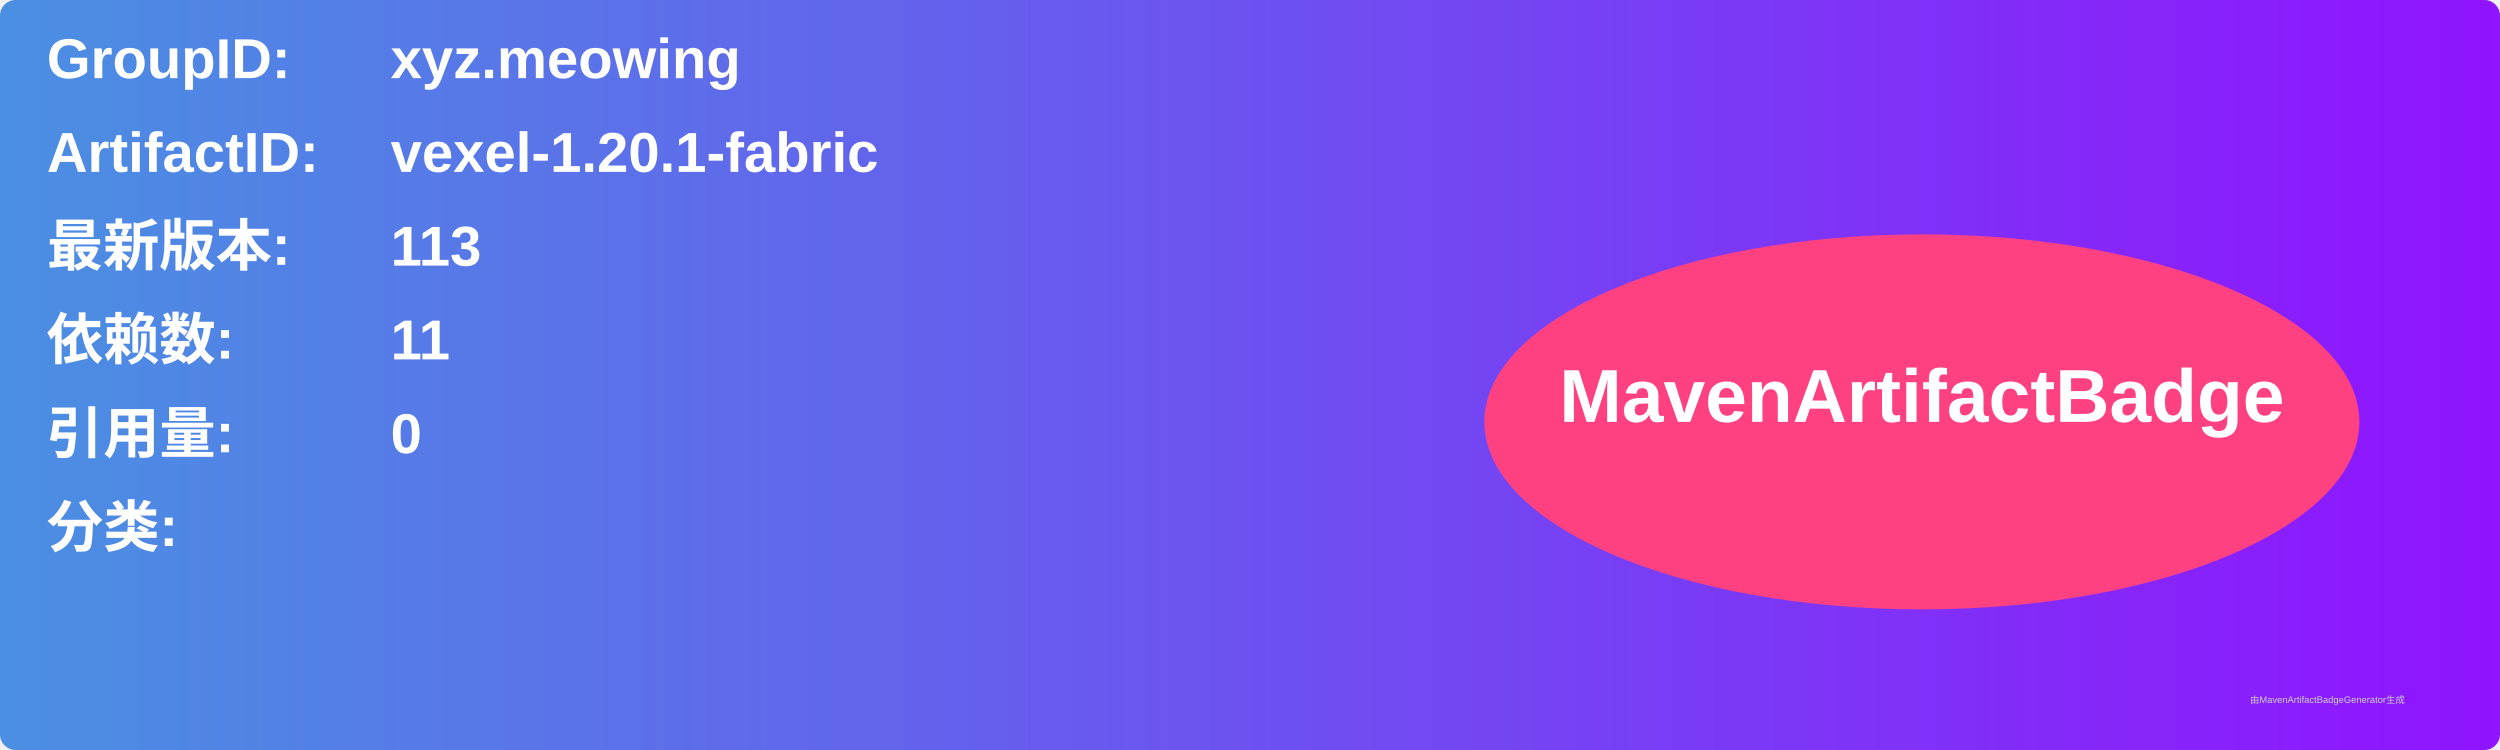
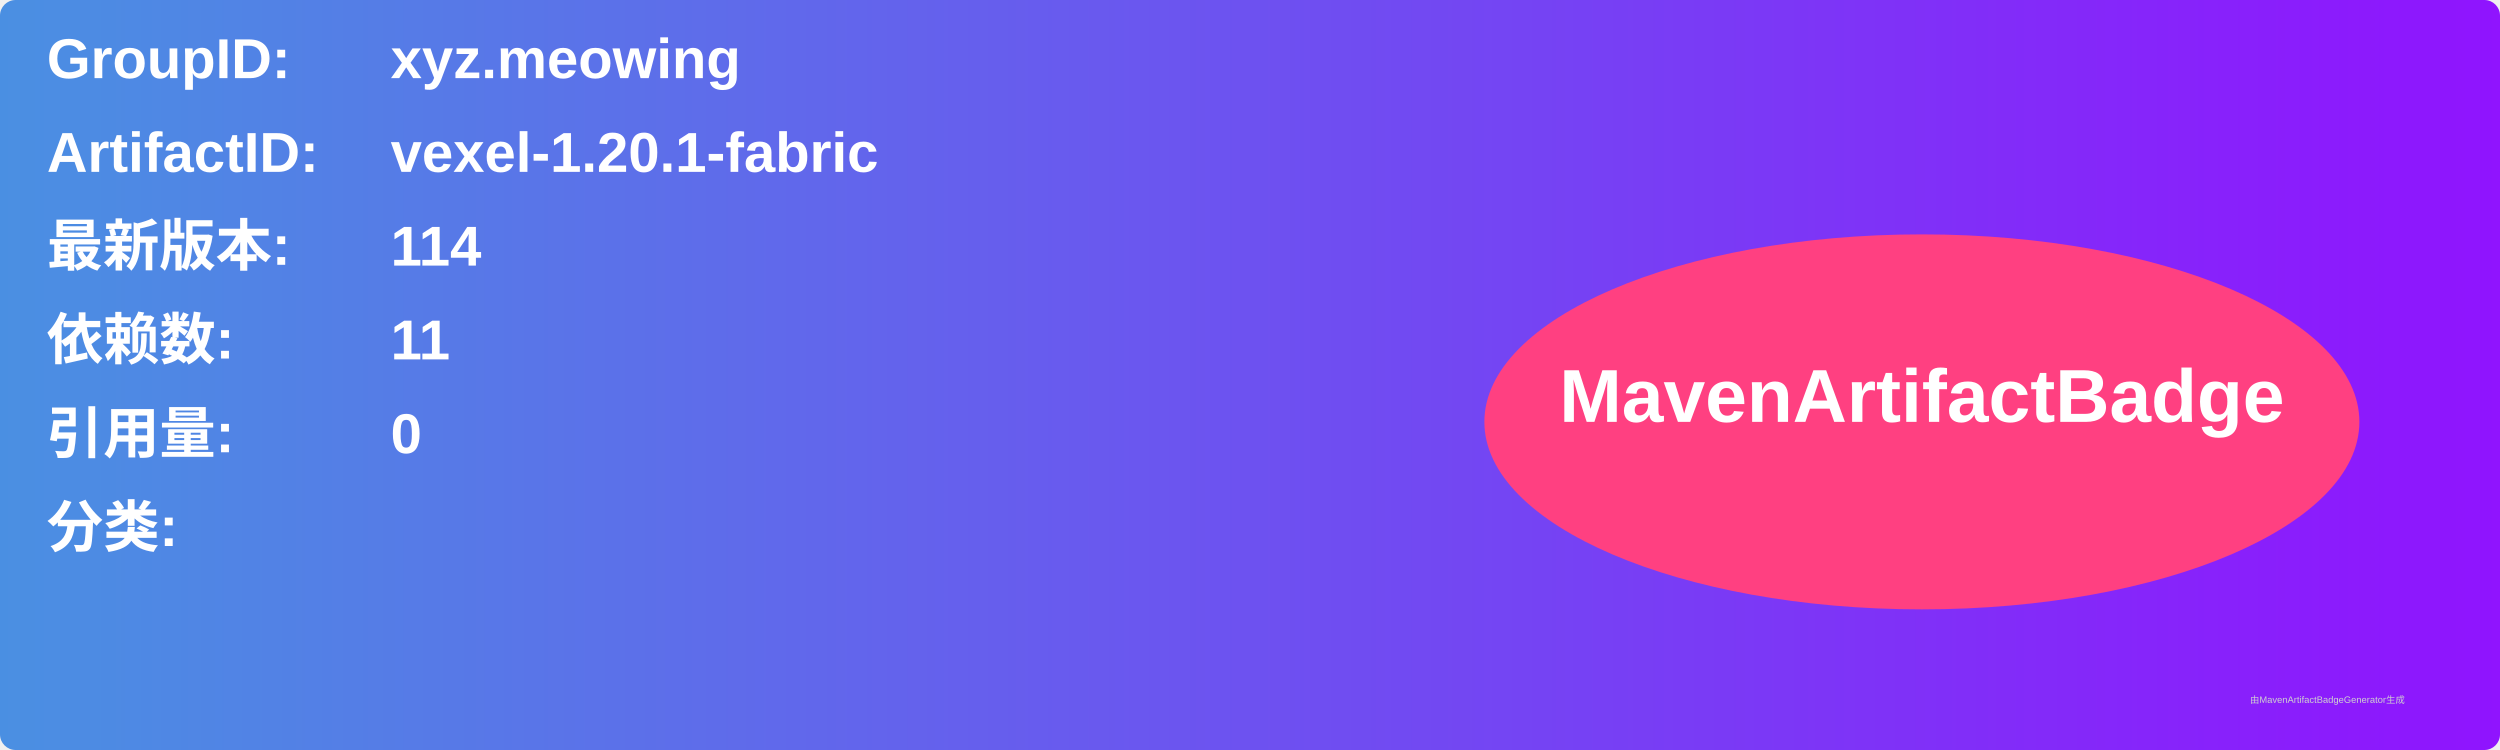
<svg xmlns="http://www.w3.org/2000/svg" width="800" height="240" viewBox="0 0 800 240">
  <linearGradient id="grad" x1="0%" y1="0%" x2="100%" y2="0%">
    <stop offset="0%" stop-color="#4a90e2" />
    <stop offset="100%" stop-color="#9013fe" />
  </linearGradient>
  <rect width="100%" height="100%" rx="5" ry="5" fill="url(#grad)" />
  <g transform="translate(15, 15)">
    <text x="0" y="10" font-family="Arial" font-size="18" fill="white" font-weight="bold" width="260">GroupID:</text>
    <text x="110" y="10" font-family="Arial" font-size="18" fill="white" font-weight="bold" width="460">xyz.meowing</text>
    <text x="0" y="40" font-family="Arial" font-size="18" fill="white" font-weight="bold" width="260">ArtifactID:</text>
    <text x="110" y="40" font-family="Arial" font-size="18" fill="white" font-weight="bold" width="460">vexel-1.20.1-fabric</text>
    <text x="0" y="70" font-family="Arial" font-size="18" fill="white" font-weight="bold">最新版本:</text>
    <text x="110" y="70" font-family="Arial" font-size="18" fill="white" font-weight="bold">
-       <tspan font-weight="bold">113</tspan>
+       <tspan font-weight="bold">114</tspan>
    </text>
    <text x="0" y="100" font-family="Arial" font-size="18" fill="white" font-weight="bold">依赖数: </text>
    <text x="110" y="100" font-family="Arial" font-size="18" fill="white">
      <tspan font-weight="bold">11</tspan>
    </text>
    <text x="0" y="130" font-family="Arial" font-size="18" fill="white" font-weight="bold">引用量: </text>
    <text x="110" y="130" font-family="Arial" font-size="18" fill="white">
      <tspan font-weight="bold">0</tspan>
    </text>
    <text x="0" y="160" font-family="Arial" font-size="18" fill="white" font-weight="bold">分类:</text>
    <text x="10" y="190" font-family="Arial" font-size="10" fill="white">
      <tspan font-weight="bold" />
    </text>
    <ellipse cx="600" cy="120" rx="140" ry="60" fill="#ff4081" />
    <text x="600" y="120" text-anchor="middle" font-family="Arial" font-size="24" fill="white" font-weight="bold">MavenArtifactBadge</text>
  </g>
  <text x="720" y="225" font-family="Arial" font-size="3" fill="#d0d0d0">由MavenArtifactBadgeGenerator生成</text>
</svg>
